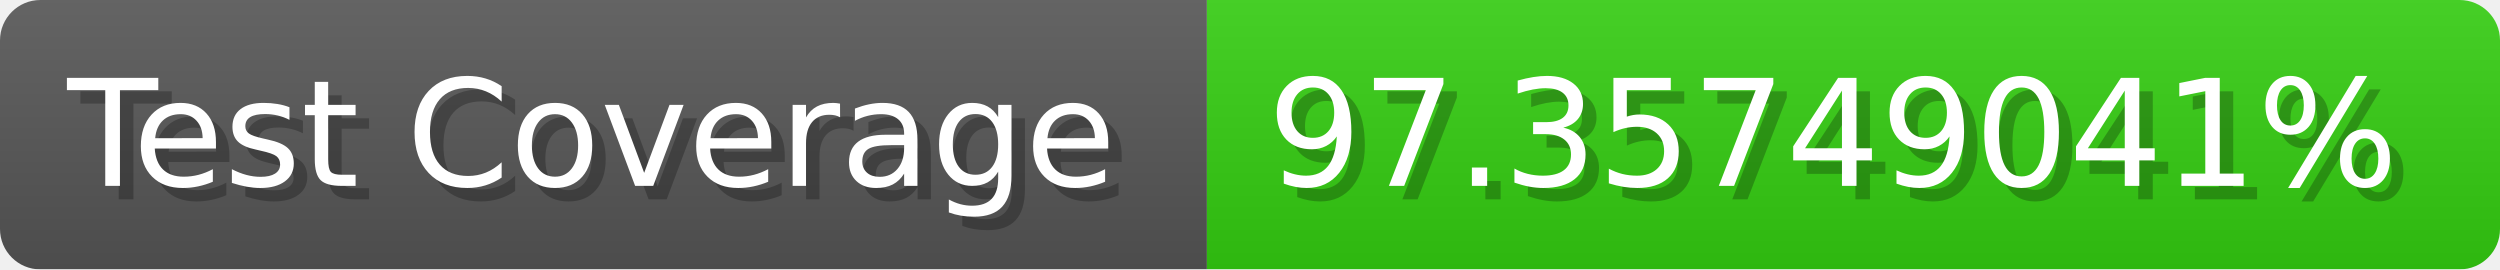
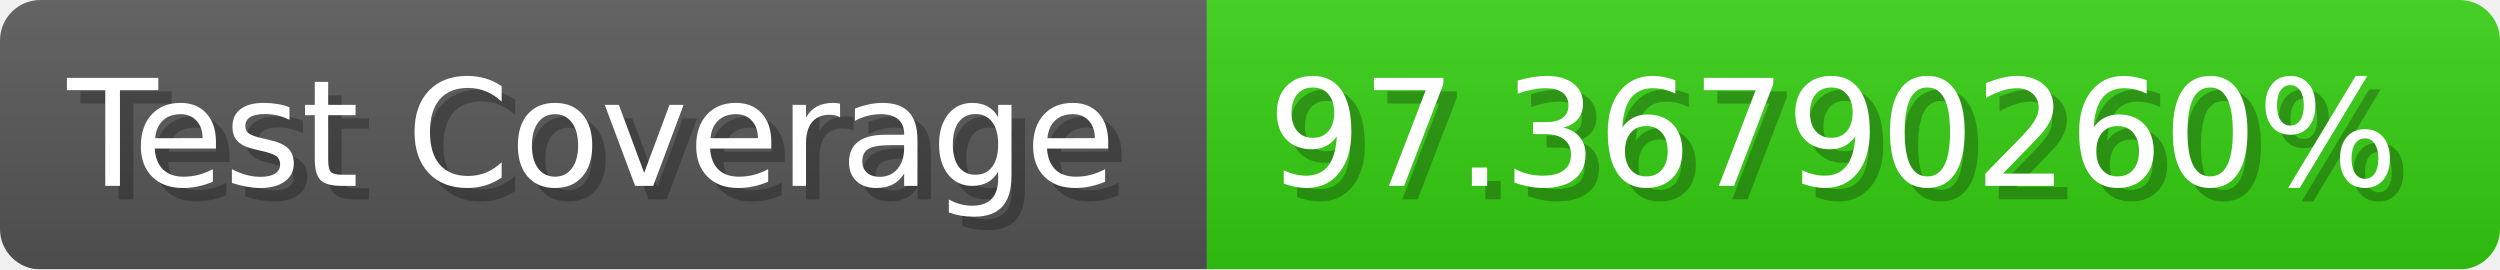
- <svg xmlns="http://www.w3.org/2000/svg" width="185.6" height="20" viewBox="0 0 1856 200" role="img" aria-label="Test Coverage: 97.35749041%">
+ <svg xmlns="http://www.w3.org/2000/svg" width="185.6" height="20" viewBox="0 0 1856 200" role="img" aria-label="Test Coverage: 97.36790260%">
  <linearGradient id="a" x2="0" y2="100%">
    <stop offset="0" stop-opacity=".1" stop-color="#EEE" />
    <stop offset="1" stop-opacity=".1" />
  </linearGradient>
  <mask id="m">
    <rect width="1856" height="200" rx="30" fill="#FFF" />
  </mask>
  <g mask="url(#m)">
    <rect width="896" height="200" fill="#555" />
    <rect width="960" height="200" fill="#3C1" x="896" />
    <rect width="1856" height="200" fill="url(#a)" />
  </g>
  <g aria-hidden="true" fill="#fff" text-anchor="start" font-family="Verdana,DejaVu Sans,sans-serif" font-size="110">
    <text x="60" y="148" textLength="796" fill="#000" opacity="0.25">Test Coverage</text>
    <text x="50" y="138" textLength="796">Test Coverage</text>
-     <text x="951" y="148" textLength="860" fill="#000" opacity="0.25">97.35749041%</text>
-     <text x="941" y="138" textLength="860">97.35749041%</text>
+     <text x="951" y="148" textLength="860" fill="#000" opacity="0.25">97.36790260%</text>
+     <text x="941" y="138" textLength="860">97.36790260%</text>
  </g>
</svg>
